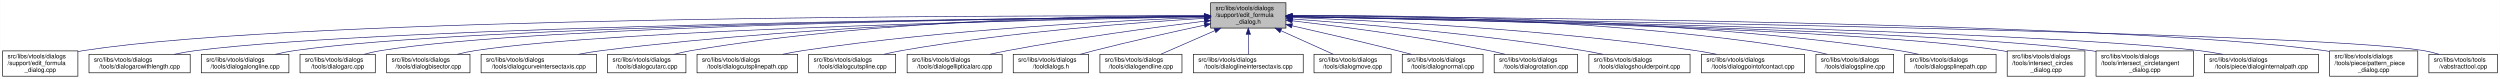
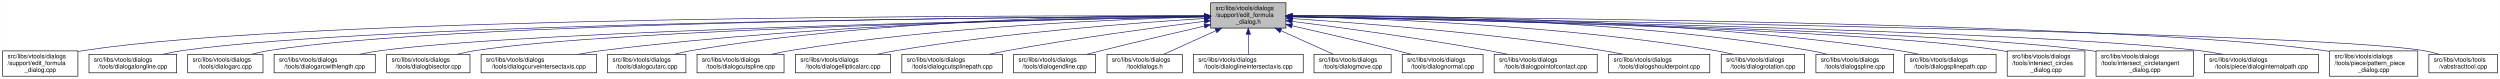
<svg xmlns="http://www.w3.org/2000/svg" xmlns:xlink="http://www.w3.org/1999/xlink" width="4052pt" height="128pt" viewBox="0.00 0.00 4051.50 128.00">
  <g id="graph0" class="graph" transform="scale(1 1) rotate(0) translate(4 124)">
    <polygon fill="white" stroke="transparent" points="-4,4 -4,-124 4047.5,-124 4047.5,4 -4,4" />
    <g id="node1" class="node">
      <g id="a_node1">
        <a xlink:title=" ">
          <polygon fill="#bfbfbf" stroke="black" points="1958,-78.5 1958,-119.5 2080,-119.5 2080,-78.5 1958,-78.5" />
          <text text-anchor="start" x="1966" y="-107.5" font-family="Helvetica,sans-Serif" font-size="10.00">src/libs/vtools/dialogs</text>
          <text text-anchor="start" x="1966" y="-96.5" font-family="Helvetica,sans-Serif" font-size="10.00">/support/edit_formula</text>
          <text text-anchor="middle" x="2019" y="-85.5" font-family="Helvetica,sans-Serif" font-size="10.00">_dialog.h</text>
        </a>
      </g>
    </g>
    <g id="node2" class="node">
      <g id="a_node2">
        <a xlink:href="../../d7/d8d/edit__formula__dialog_8cpp.html" target="_top" xlink:title=" ">
          <polygon fill="white" stroke="black" points="0,-0.5 0,-41.5 122,-41.5 122,-0.5 0,-0.5" />
          <text text-anchor="start" x="8" y="-29.5" font-family="Helvetica,sans-Serif" font-size="10.00">src/libs/vtools/dialogs</text>
          <text text-anchor="start" x="8" y="-18.5" font-family="Helvetica,sans-Serif" font-size="10.00">/support/edit_formula</text>
          <text text-anchor="middle" x="61" y="-7.5" font-family="Helvetica,sans-Serif" font-size="10.00">_dialog.cpp</text>
        </a>
      </g>
    </g>
    <g id="edge1" class="edge">
      <path fill="none" stroke="midnightblue" d="M1947.44,-98.25C1647.55,-98.94 490.88,-97.85 131,-42 128.13,-41.55 125.21,-41.03 122.27,-40.44" />
      <polygon fill="midnightblue" stroke="midnightblue" points="1947.76,-101.75 1957.75,-98.23 1947.74,-94.75 1947.76,-101.75" />
    </g>
    <g id="node3" class="node">
      <g id="a_node3">
-         <a xlink:href="../../d2/d29/dialogarcwithlength_8cpp.html" target="_top" xlink:title=" ">
-           <polygon fill="white" stroke="black" points="140,-6 140,-36 304,-36 304,-6 140,-6" />
+         <a xlink:href="../../d6/d5d/dialogalongline_8cpp.html" target="_top" xlink:title=" ">
+           <polygon fill="white" stroke="black" points="140,-6 140,-36 282,-36 282,-6 140,-6" />
          <text text-anchor="start" x="148" y="-24" font-family="Helvetica,sans-Serif" font-size="10.00">src/libs/vtools/dialogs</text>
-           <text text-anchor="middle" x="222" y="-13" font-family="Helvetica,sans-Serif" font-size="10.00">/tools/dialogarcwithlength.cpp</text>
+           <text text-anchor="middle" x="211" y="-13" font-family="Helvetica,sans-Serif" font-size="10.00">/tools/dialogalongline.cpp</text>
        </a>
      </g>
    </g>
    <g id="edge2" class="edge">
-       <path fill="none" stroke="midnightblue" d="M1947.53,-97.4C1666.49,-94.78 636.86,-82.56 313,-42 301.6,-40.57 289.53,-38.4 278.03,-36" />
-       <polygon fill="midnightblue" stroke="midnightblue" points="1947.58,-100.9 1957.61,-97.49 1947.64,-93.9 1947.58,-100.9" />
+       <path fill="none" stroke="midnightblue" d="M1947.53,-97.71C1664.11,-96.24 618.78,-87.75 291,-42 280.93,-40.59 270.3,-38.43 260.18,-36.04" />
+       <polygon fill="midnightblue" stroke="midnightblue" points="1947.67,-101.21 1957.69,-97.76 1947.7,-94.21 1947.67,-101.21" />
    </g>
    <g id="node4" class="node">
      <g id="a_node4">
-         <a xlink:href="../../d6/d5d/dialogalongline_8cpp.html" target="_top" xlink:title=" ">
-           <polygon fill="white" stroke="black" points="322,-6 322,-36 464,-36 464,-6 322,-6" />
-           <text text-anchor="start" x="330" y="-24" font-family="Helvetica,sans-Serif" font-size="10.00">src/libs/vtools/dialogs</text>
-           <text text-anchor="middle" x="393" y="-13" font-family="Helvetica,sans-Serif" font-size="10.00">/tools/dialogalongline.cpp</text>
+         <a xlink:href="../../d1/d37/dialogarc_8cpp.html" target="_top" xlink:title=" ">
+           <polygon fill="white" stroke="black" points="300,-6 300,-36 422,-36 422,-6 300,-6" />
+           <text text-anchor="start" x="308" y="-24" font-family="Helvetica,sans-Serif" font-size="10.00">src/libs/vtools/dialogs</text>
+           <text text-anchor="middle" x="361" y="-13" font-family="Helvetica,sans-Serif" font-size="10.00">/tools/dialogarc.cpp</text>
        </a>
      </g>
    </g>
    <g id="edge3" class="edge">
-       <path fill="none" stroke="midnightblue" d="M1947.74,-97.39C1683.99,-94.84 763.47,-83.11 473,-42 462.94,-40.58 452.3,-38.4 442.18,-36.01" />
-       <polygon fill="midnightblue" stroke="midnightblue" points="1947.93,-100.89 1957.96,-97.49 1947.99,-93.89 1947.93,-100.89" />
+       <path fill="none" stroke="midnightblue" d="M1947.98,-97.79C1679.89,-96.62 729.45,-89.18 431,-42 422.14,-40.6 412.8,-38.44 403.95,-36.04" />
+       <polygon fill="midnightblue" stroke="midnightblue" points="1947.97,-101.29 1957.98,-97.83 1948,-94.29 1947.97,-101.29" />
    </g>
    <g id="node5" class="node">
      <g id="a_node5">
-         <a xlink:href="../../d1/d37/dialogarc_8cpp.html" target="_top" xlink:title=" ">
-           <polygon fill="white" stroke="black" points="482,-6 482,-36 604,-36 604,-6 482,-6" />
-           <text text-anchor="start" x="490" y="-24" font-family="Helvetica,sans-Serif" font-size="10.00">src/libs/vtools/dialogs</text>
-           <text text-anchor="middle" x="543" y="-13" font-family="Helvetica,sans-Serif" font-size="10.00">/tools/dialogarc.cpp</text>
+         <a xlink:href="../../d2/d29/dialogarcwithlength_8cpp.html" target="_top" xlink:title=" ">
+           <polygon fill="white" stroke="black" points="440,-6 440,-36 604,-36 604,-6 440,-6" />
+           <text text-anchor="start" x="448" y="-24" font-family="Helvetica,sans-Serif" font-size="10.00">src/libs/vtools/dialogs</text>
+           <text text-anchor="middle" x="522" y="-13" font-family="Helvetica,sans-Serif" font-size="10.00">/tools/dialogarcwithlength.cpp</text>
        </a>
      </g>
    </g>
    <g id="edge4" class="edge">
-       <path fill="none" stroke="midnightblue" d="M1947.61,-97.4C1699.28,-94.98 874.12,-83.89 613,-42 604.14,-40.58 594.81,-38.41 585.95,-36.01" />
-       <polygon fill="midnightblue" stroke="midnightblue" points="1947.92,-100.91 1957.95,-97.5 1947.98,-93.91 1947.92,-100.91" />
+       <path fill="none" stroke="midnightblue" d="M1947.27,-96.82C1698.7,-92.46 875.15,-75.76 613,-42 601.77,-40.55 589.88,-38.4 578.52,-36.04" />
+       <polygon fill="midnightblue" stroke="midnightblue" points="1947.56,-100.32 1957.62,-97 1947.68,-93.32 1947.56,-100.32" />
    </g>
    <g id="node6" class="node">
      <g id="a_node6">
        <a xlink:href="../../da/dfa/dialogbisector_8cpp.html" target="_top" xlink:title=" ">
          <polygon fill="white" stroke="black" points="622.5,-6 622.5,-36 757.5,-36 757.5,-6 622.5,-6" />
          <text text-anchor="start" x="630.5" y="-24" font-family="Helvetica,sans-Serif" font-size="10.00">src/libs/vtools/dialogs</text>
          <text text-anchor="middle" x="690" y="-13" font-family="Helvetica,sans-Serif" font-size="10.00">/tools/dialogbisector.cpp</text>
        </a>
      </g>
    </g>
    <g id="edge5" class="edge">
      <path fill="none" stroke="midnightblue" d="M1947.36,-96.8C1716.91,-92.63 996.3,-77.04 766,-42 756.56,-40.56 746.6,-38.42 737.11,-36.06" />
      <polygon fill="midnightblue" stroke="midnightblue" points="1947.58,-100.3 1957.64,-96.98 1947.7,-93.31 1947.58,-100.3" />
    </g>
    <g id="node7" class="node">
      <g id="a_node7">
        <a xlink:href="../../dd/d39/dialogcurveintersectaxis_8cpp.html" target="_top" xlink:title=" ">
          <polygon fill="white" stroke="black" points="775.5,-6 775.5,-36 962.5,-36 962.5,-6 775.5,-6" />
          <text text-anchor="start" x="783.5" y="-24" font-family="Helvetica,sans-Serif" font-size="10.00">src/libs/vtools/dialogs</text>
          <text text-anchor="middle" x="869" y="-13" font-family="Helvetica,sans-Serif" font-size="10.00">/tools/dialogcurveintersectaxis.cpp</text>
        </a>
      </g>
    </g>
    <g id="edge6" class="edge">
      <path fill="none" stroke="midnightblue" d="M1947.84,-97.63C1778.12,-96 1336.47,-87.37 971,-42 958.73,-40.48 945.73,-38.34 933.26,-36.02" />
      <polygon fill="midnightblue" stroke="midnightblue" points="1947.87,-101.13 1957.9,-97.72 1947.93,-94.13 1947.87,-101.13" />
    </g>
    <g id="node8" class="node">
      <g id="a_node8">
        <a xlink:href="../../d9/d90/dialogcutarc_8cpp.html" target="_top" xlink:title=" ">
          <polygon fill="white" stroke="black" points="980.5,-6 980.5,-36 1107.5,-36 1107.5,-6 980.5,-6" />
          <text text-anchor="start" x="988.5" y="-24" font-family="Helvetica,sans-Serif" font-size="10.00">src/libs/vtools/dialogs</text>
          <text text-anchor="middle" x="1044" y="-13" font-family="Helvetica,sans-Serif" font-size="10.00">/tools/dialogcutarc.cpp</text>
        </a>
      </g>
    </g>
    <g id="edge7" class="edge">
      <path fill="none" stroke="midnightblue" d="M1947.78,-98.61C1794.51,-98.84 1422.44,-93.48 1116,-42 1107.17,-40.52 1097.87,-38.38 1089,-36.05" />
      <polygon fill="midnightblue" stroke="midnightblue" points="1948.01,-102.11 1958,-98.59 1947.99,-95.11 1948.01,-102.11" />
    </g>
    <g id="node9" class="node">
      <g id="a_node9">
-         <a xlink:href="../../df/d30/dialogcutsplinepath_8cpp.html" target="_top" xlink:title=" ">
-           <polygon fill="white" stroke="black" points="1125.5,-6 1125.5,-36 1288.5,-36 1288.5,-6 1125.5,-6" />
+         <a xlink:href="../../d3/d2e/dialogcutspline_8cpp.html" target="_top" xlink:title=" ">
+           <polygon fill="white" stroke="black" points="1125.5,-6 1125.5,-36 1266.5,-36 1266.5,-6 1125.5,-6" />
          <text text-anchor="start" x="1133.5" y="-24" font-family="Helvetica,sans-Serif" font-size="10.00">src/libs/vtools/dialogs</text>
-           <text text-anchor="middle" x="1207" y="-13" font-family="Helvetica,sans-Serif" font-size="10.00">/tools/dialogcutsplinepath.cpp</text>
+           <text text-anchor="middle" x="1196" y="-13" font-family="Helvetica,sans-Serif" font-size="10.00">/tools/dialogcutspline.cpp</text>
        </a>
      </g>
    </g>
    <g id="edge8" class="edge">
-       <path fill="none" stroke="midnightblue" d="M1947.6,-95.8C1817.56,-91.06 1533.69,-77.3 1297,-42 1286.39,-40.42 1275.17,-38.29 1264.39,-36.02" />
-       <polygon fill="midnightblue" stroke="midnightblue" points="1947.7,-99.31 1957.82,-96.17 1947.95,-92.31 1947.7,-99.31" />
+       <path fill="none" stroke="midnightblue" d="M1947.86,-96.65C1815.03,-93.24 1520.57,-81.49 1276,-42 1266.39,-40.45 1256.24,-38.31 1246.52,-36.01" />
+       <polygon fill="midnightblue" stroke="midnightblue" points="1947.83,-100.15 1957.91,-96.9 1948,-93.15 1947.83,-100.15" />
    </g>
    <g id="node10" class="node">
      <g id="a_node10">
-         <a xlink:href="../../d3/d2e/dialogcutspline_8cpp.html" target="_top" xlink:title=" ">
-           <polygon fill="white" stroke="black" points="1306.5,-6 1306.5,-36 1447.5,-36 1447.5,-6 1306.5,-6" />
-           <text text-anchor="start" x="1314.5" y="-24" font-family="Helvetica,sans-Serif" font-size="10.00">src/libs/vtools/dialogs</text>
-           <text text-anchor="middle" x="1377" y="-13" font-family="Helvetica,sans-Serif" font-size="10.00">/tools/dialogcutspline.cpp</text>
+         <a xlink:href="../../d9/d68/dialogellipticalarc_8cpp.html" target="_top" xlink:title=" ">
+           <polygon fill="white" stroke="black" points="1285,-6 1285,-36 1439,-36 1439,-6 1285,-6" />
+           <text text-anchor="start" x="1293" y="-24" font-family="Helvetica,sans-Serif" font-size="10.00">src/libs/vtools/dialogs</text>
+           <text text-anchor="middle" x="1362" y="-13" font-family="Helvetica,sans-Serif" font-size="10.00">/tools/dialogellipticalarc.cpp</text>
        </a>
      </g>
    </g>
    <g id="edge9" class="edge">
-       <path fill="none" stroke="midnightblue" d="M1947.85,-94.24C1840.75,-87.83 1632,-72.43 1457,-42 1447.69,-40.38 1437.86,-38.27 1428.41,-36.02" />
-       <polygon fill="midnightblue" stroke="midnightblue" points="1947.71,-97.74 1957.9,-94.83 1948.12,-90.75 1947.71,-97.74" />
+       <path fill="none" stroke="midnightblue" d="M1947.65,-94.01C1839.17,-87.26 1626.53,-71.38 1448,-42 1438.17,-40.38 1427.79,-38.3 1417.76,-36.08" />
+       <polygon fill="midnightblue" stroke="midnightblue" points="1947.62,-97.51 1957.81,-94.63 1948.05,-90.53 1947.62,-97.51" />
    </g>
    <g id="node11" class="node">
      <g id="a_node11">
-         <a xlink:href="../../d9/d68/dialogellipticalarc_8cpp.html" target="_top" xlink:title=" ">
-           <polygon fill="white" stroke="black" points="1466,-6 1466,-36 1620,-36 1620,-6 1466,-6" />
-           <text text-anchor="start" x="1474" y="-24" font-family="Helvetica,sans-Serif" font-size="10.00">src/libs/vtools/dialogs</text>
-           <text text-anchor="middle" x="1543" y="-13" font-family="Helvetica,sans-Serif" font-size="10.00">/tools/dialogellipticalarc.cpp</text>
+         <a xlink:href="../../df/d30/dialogcutsplinepath_8cpp.html" target="_top" xlink:title=" ">
+           <polygon fill="white" stroke="black" points="1457.5,-6 1457.5,-36 1620.5,-36 1620.5,-6 1457.5,-6" />
+           <text text-anchor="start" x="1465.5" y="-24" font-family="Helvetica,sans-Serif" font-size="10.00">src/libs/vtools/dialogs</text>
+           <text text-anchor="middle" x="1539" y="-13" font-family="Helvetica,sans-Serif" font-size="10.00">/tools/dialogcutsplinepath.cpp</text>
        </a>
      </g>
    </g>
    <g id="edge10" class="edge">
-       <path fill="none" stroke="midnightblue" d="M1947.69,-89.63C1869.26,-79.99 1739.66,-62.77 1629,-42 1619.66,-40.25 1609.8,-38.17 1600.22,-36.03" />
-       <polygon fill="midnightblue" stroke="midnightblue" points="1947.59,-93.14 1957.94,-90.88 1948.43,-86.19 1947.59,-93.14" />
+       <path fill="none" stroke="midnightblue" d="M1947.73,-89.42C1869.33,-79.6 1739.77,-62.23 1629,-42 1619.4,-40.25 1609.26,-38.19 1599.39,-36.08" />
+       <polygon fill="midnightblue" stroke="midnightblue" points="1947.61,-92.93 1957.97,-90.7 1948.48,-85.99 1947.61,-92.93" />
    </g>
    <g id="node12" class="node">
      <g id="a_node12">
-         <a xlink:href="../../df/ded/tooldialogs_8h.html" target="_top" xlink:title=" ">
-           <polygon fill="white" stroke="black" points="1638,-6 1638,-36 1760,-36 1760,-6 1638,-6" />
-           <text text-anchor="start" x="1646" y="-24" font-family="Helvetica,sans-Serif" font-size="10.00">src/libs/vtools/dialogs</text>
-           <text text-anchor="middle" x="1699" y="-13" font-family="Helvetica,sans-Serif" font-size="10.00">/tooldialogs.h</text>
+         <a xlink:href="../../d3/d15/dialogendline_8cpp.html" target="_top" xlink:title=" ">
+           <polygon fill="white" stroke="black" points="1638.5,-6 1638.5,-36 1771.5,-36 1771.5,-6 1638.5,-6" />
+           <text text-anchor="start" x="1646.5" y="-24" font-family="Helvetica,sans-Serif" font-size="10.00">src/libs/vtools/dialogs</text>
+           <text text-anchor="middle" x="1705" y="-13" font-family="Helvetica,sans-Serif" font-size="10.00">/tools/dialogendline.cpp</text>
        </a>
      </g>
    </g>
    <g id="edge11" class="edge">
-       <path fill="none" stroke="midnightblue" d="M1948.11,-83.26C1897.92,-72.55 1829.11,-57.31 1769,-42 1761.77,-40.16 1754.16,-38.11 1746.72,-36.03" />
-       <polygon fill="midnightblue" stroke="midnightblue" points="1947.38,-86.69 1957.89,-85.35 1948.84,-79.84 1947.38,-86.69" />
+       <path fill="none" stroke="midnightblue" d="M1947.9,-81.78C1900.53,-70.85 1836.95,-55.94 1781,-42 1773.45,-40.12 1765.5,-38.09 1757.69,-36.06" />
+       <polygon fill="midnightblue" stroke="midnightblue" points="1947.22,-85.22 1957.75,-84.05 1948.79,-78.4 1947.22,-85.22" />
    </g>
    <g id="node13" class="node">
      <g id="a_node13">
-         <a xlink:href="../../d3/d15/dialogendline_8cpp.html" target="_top" xlink:title=" ">
-           <polygon fill="white" stroke="black" points="1778.5,-6 1778.5,-36 1911.5,-36 1911.5,-6 1778.5,-6" />
-           <text text-anchor="start" x="1786.5" y="-24" font-family="Helvetica,sans-Serif" font-size="10.00">src/libs/vtools/dialogs</text>
-           <text text-anchor="middle" x="1845" y="-13" font-family="Helvetica,sans-Serif" font-size="10.00">/tools/dialogendline.cpp</text>
+         <a xlink:href="../../df/ded/tooldialogs_8h.html" target="_top" xlink:title=" ">
+           <polygon fill="white" stroke="black" points="1790,-6 1790,-36 1912,-36 1912,-6 1790,-6" />
+           <text text-anchor="start" x="1798" y="-24" font-family="Helvetica,sans-Serif" font-size="10.00">src/libs/vtools/dialogs</text>
+           <text text-anchor="middle" x="1851" y="-13" font-family="Helvetica,sans-Serif" font-size="10.00">/tooldialogs.h</text>
        </a>
      </g>
    </g>
    <g id="edge12" class="edge">
-       <path fill="none" stroke="midnightblue" d="M1964.7,-74.28C1936.02,-61.76 1901.79,-46.81 1877.3,-36.11" />
-       <polygon fill="midnightblue" stroke="midnightblue" points="1963.63,-77.63 1974.19,-78.43 1966.43,-71.22 1963.63,-77.63" />
+       <path fill="none" stroke="midnightblue" d="M1966.57,-74.28C1938.88,-61.76 1905.83,-46.81 1882.18,-36.11" />
+       <polygon fill="midnightblue" stroke="midnightblue" points="1965.18,-77.5 1975.74,-78.43 1968.07,-71.12 1965.18,-77.5" />
    </g>
    <g id="node14" class="node">
      <g id="a_node14">
        <a xlink:href="../../de/d3c/dialoglineintersectaxis_8cpp.html" target="_top" xlink:title=" ">
          <polygon fill="white" stroke="black" points="1930,-6 1930,-36 2108,-36 2108,-6 1930,-6" />
          <text text-anchor="start" x="1938" y="-24" font-family="Helvetica,sans-Serif" font-size="10.00">src/libs/vtools/dialogs</text>
          <text text-anchor="middle" x="2019" y="-13" font-family="Helvetica,sans-Serif" font-size="10.00">/tools/dialoglineintersectaxis.cpp</text>
        </a>
      </g>
    </g>
    <g id="edge13" class="edge">
      <path fill="none" stroke="midnightblue" d="M2019,-68.28C2019,-57.25 2019,-45.25 2019,-36.23" />
      <polygon fill="midnightblue" stroke="midnightblue" points="2015.5,-68.43 2019,-78.43 2022.5,-68.43 2015.5,-68.43" />
    </g>
    <g id="node15" class="node">
      <g id="a_node15">
        <a xlink:href="../../d2/d51/dialogmove_8cpp.html" target="_top" xlink:title=" ">
          <polygon fill="white" stroke="black" points="2125.5,-6 2125.5,-36 2250.5,-36 2250.5,-6 2125.5,-6" />
          <text text-anchor="start" x="2133.5" y="-24" font-family="Helvetica,sans-Serif" font-size="10.00">src/libs/vtools/dialogs</text>
          <text text-anchor="middle" x="2188" y="-13" font-family="Helvetica,sans-Serif" font-size="10.00">/tools/dialogmove.cpp</text>
        </a>
      </g>
    </g>
    <g id="edge14" class="edge">
      <path fill="none" stroke="midnightblue" d="M2071.74,-74.28C2099.6,-61.76 2132.84,-46.81 2156.63,-36.11" />
      <polygon fill="midnightblue" stroke="midnightblue" points="2070.21,-71.13 2062.52,-78.43 2073.08,-77.52 2070.21,-71.13" />
    </g>
    <g id="node16" class="node">
      <g id="a_node16">
        <a xlink:href="../../da/df4/dialognormal_8cpp.html" target="_top" xlink:title=" ">
          <polygon fill="white" stroke="black" points="2268.5,-6 2268.5,-36 2399.5,-36 2399.5,-6 2268.5,-6" />
          <text text-anchor="start" x="2276.5" y="-24" font-family="Helvetica,sans-Serif" font-size="10.00">src/libs/vtools/dialogs</text>
          <text text-anchor="middle" x="2334" y="-13" font-family="Helvetica,sans-Serif" font-size="10.00">/tools/dialognormal.cpp</text>
        </a>
      </g>
    </g>
    <g id="edge15" class="edge">
      <path fill="none" stroke="midnightblue" d="M2090.05,-82.19C2138.13,-71.32 2203.02,-56.32 2260,-42 2267.49,-40.12 2275.38,-38.06 2283.11,-36.01" />
      <polygon fill="midnightblue" stroke="midnightblue" points="2089.04,-78.83 2080.06,-84.44 2090.58,-85.66 2089.04,-78.83" />
    </g>
    <g id="node17" class="node">
      <g id="a_node17">
-         <a xlink:href="../../dc/d64/dialogrotation_8cpp.html" target="_top" xlink:title=" ">
-           <polygon fill="white" stroke="black" points="2417.5,-6 2417.5,-36 2552.5,-36 2552.5,-6 2417.5,-6" />
+         <a xlink:href="../../d9/df4/dialogpointofcontact_8cpp.html" target="_top" xlink:title=" ">
+           <polygon fill="white" stroke="black" points="2417.5,-6 2417.5,-36 2584.5,-36 2584.5,-6 2417.5,-6" />
          <text text-anchor="start" x="2425.5" y="-24" font-family="Helvetica,sans-Serif" font-size="10.00">src/libs/vtools/dialogs</text>
-           <text text-anchor="middle" x="2485" y="-13" font-family="Helvetica,sans-Serif" font-size="10.00">/tools/dialogrotation.cpp</text>
+           <text text-anchor="middle" x="2501" y="-13" font-family="Helvetica,sans-Serif" font-size="10.00">/tools/dialogpointofcontact.cpp</text>
        </a>
      </g>
    </g>
    <g id="edge16" class="edge">
-       <path fill="none" stroke="midnightblue" d="M2090.43,-90.24C2168.96,-81.12 2298.65,-64.37 2409,-42 2417.42,-40.29 2426.3,-38.21 2434.91,-36.05" />
-       <polygon fill="midnightblue" stroke="midnightblue" points="2089.7,-86.8 2080.17,-91.42 2090.5,-93.75 2089.7,-86.8" />
+       <path fill="none" stroke="midnightblue" d="M2090.26,-89.32C2168.63,-79.41 2298.19,-61.97 2409,-42 2418.81,-40.23 2429.17,-38.17 2439.26,-36.06" />
+       <polygon fill="midnightblue" stroke="midnightblue" points="2089.5,-85.89 2080.01,-90.61 2090.37,-92.83 2089.5,-85.89" />
    </g>
    <g id="node18" class="node">
      <g id="a_node18">
        <a xlink:href="../../d3/d23/dialogshoulderpoint_8cpp.html" target="_top" xlink:title=" ">
-           <polygon fill="white" stroke="black" points="2571,-6 2571,-36 2735,-36 2735,-6 2571,-6" />
-           <text text-anchor="start" x="2579" y="-24" font-family="Helvetica,sans-Serif" font-size="10.00">src/libs/vtools/dialogs</text>
-           <text text-anchor="middle" x="2653" y="-13" font-family="Helvetica,sans-Serif" font-size="10.00">/tools/dialogshoulderpoint.cpp</text>
+           <polygon fill="white" stroke="black" points="2603,-6 2603,-36 2767,-36 2767,-6 2603,-6" />
+           <text text-anchor="start" x="2611" y="-24" font-family="Helvetica,sans-Serif" font-size="10.00">src/libs/vtools/dialogs</text>
+           <text text-anchor="middle" x="2685" y="-13" font-family="Helvetica,sans-Serif" font-size="10.00">/tools/dialogshoulderpoint.cpp</text>
        </a>
      </g>
    </g>
    <g id="edge17" class="edge">
-       <path fill="none" stroke="midnightblue" d="M2090.46,-93.23C2194.61,-85.69 2394.03,-69.03 2562,-42 2572.22,-40.36 2583.02,-38.28 2593.47,-36.1" />
-       <polygon fill="midnightblue" stroke="midnightblue" points="2090.1,-89.75 2080.37,-93.95 2090.6,-96.73 2090.1,-89.75" />
+       <path fill="none" stroke="midnightblue" d="M2090.37,-93.8C2199.41,-86.75 2413.81,-70.47 2594,-42 2604.39,-40.36 2615.36,-38.26 2625.96,-36.05" />
+       <polygon fill="midnightblue" stroke="midnightblue" points="2089.91,-90.32 2080.15,-94.45 2090.36,-97.3 2089.91,-90.32" />
    </g>
    <g id="node19" class="node">
      <g id="a_node19">
-         <a xlink:href="../../d9/df4/dialogpointofcontact_8cpp.html" target="_top" xlink:title=" ">
-           <polygon fill="white" stroke="black" points="2753.5,-6 2753.5,-36 2920.5,-36 2920.5,-6 2753.5,-6" />
-           <text text-anchor="start" x="2761.5" y="-24" font-family="Helvetica,sans-Serif" font-size="10.00">src/libs/vtools/dialogs</text>
-           <text text-anchor="middle" x="2837" y="-13" font-family="Helvetica,sans-Serif" font-size="10.00">/tools/dialogpointofcontact.cpp</text>
+         <a xlink:href="../../dc/d64/dialogrotation_8cpp.html" target="_top" xlink:title=" ">
+           <polygon fill="white" stroke="black" points="2785.5,-6 2785.5,-36 2920.5,-36 2920.5,-6 2785.5,-6" />
+           <text text-anchor="start" x="2793.5" y="-24" font-family="Helvetica,sans-Serif" font-size="10.00">src/libs/vtools/dialogs</text>
+           <text text-anchor="middle" x="2853" y="-13" font-family="Helvetica,sans-Serif" font-size="10.00">/tools/dialogrotation.cpp</text>
        </a>
      </g>
    </g>
    <g id="edge18" class="edge">
-       <path fill="none" stroke="midnightblue" d="M2090.68,-95.67C2221.22,-90.7 2506.21,-76.59 2744,-42 2754.95,-40.41 2766.54,-38.28 2777.68,-36" />
-       <polygon fill="midnightblue" stroke="midnightblue" points="2090.28,-92.18 2080.41,-96.05 2090.54,-99.17 2090.28,-92.18" />
+       <path fill="none" stroke="midnightblue" d="M2090.48,-96.99C2225.38,-94.15 2526.37,-83.31 2776,-42 2785.27,-40.47 2795.04,-38.34 2804.4,-36.04" />
+       <polygon fill="midnightblue" stroke="midnightblue" points="2090.21,-93.5 2080.28,-97.2 2090.35,-100.5 2090.21,-93.5" />
    </g>
    <g id="node20" class="node">
      <g id="a_node20">
        <a xlink:href="../../df/de5/dialogspline_8cpp.html" target="_top" xlink:title=" ">
          <polygon fill="white" stroke="black" points="2939,-6 2939,-36 3065,-36 3065,-6 2939,-6" />
          <text text-anchor="start" x="2947" y="-24" font-family="Helvetica,sans-Serif" font-size="10.00">src/libs/vtools/dialogs</text>
          <text text-anchor="middle" x="3002" y="-13" font-family="Helvetica,sans-Serif" font-size="10.00">/tools/dialogspline.cpp</text>
        </a>
      </g>
    </g>
    <g id="edge19" class="edge">
      <path fill="none" stroke="midnightblue" d="M2090.56,-98.67C2245.01,-99.01 2620.65,-93.88 2930,-42 2938.83,-40.52 2948.13,-38.38 2957,-36.05" />
      <polygon fill="midnightblue" stroke="midnightblue" points="2090.28,-95.17 2080.27,-98.64 2090.26,-102.17 2090.28,-95.17" />
    </g>
    <g id="node21" class="node">
      <g id="a_node21">
        <a xlink:href="../../dc/dc2/dialogsplinepath_8cpp.html" target="_top" xlink:title=" ">
          <polygon fill="white" stroke="black" points="3083,-6 3083,-36 3231,-36 3231,-6 3083,-6" />
          <text text-anchor="start" x="3091" y="-24" font-family="Helvetica,sans-Serif" font-size="10.00">src/libs/vtools/dialogs</text>
          <text text-anchor="middle" x="3157" y="-13" font-family="Helvetica,sans-Serif" font-size="10.00">/tools/dialogsplinepath.cpp</text>
        </a>
      </g>
    </g>
    <g id="edge20" class="edge">
      <path fill="none" stroke="midnightblue" d="M2090.15,-98.71C2260.85,-99.43 2706.71,-95.54 3074,-42 3084.12,-40.52 3094.81,-38.39 3105.04,-36.06" />
      <polygon fill="midnightblue" stroke="midnightblue" points="2090.06,-95.21 2080.04,-98.66 2090.02,-102.21 2090.06,-95.21" />
    </g>
    <g id="node22" class="node">
      <g id="a_node22">
        <a xlink:href="../../d5/de8/intersect__circles__dialog_8cpp.html" target="_top" xlink:title=" ">
          <polygon fill="white" stroke="black" points="3249,-0.5 3249,-41.5 3375,-41.5 3375,-0.5 3249,-0.5" />
          <text text-anchor="start" x="3257" y="-29.5" font-family="Helvetica,sans-Serif" font-size="10.00">src/libs/vtools/dialogs</text>
          <text text-anchor="start" x="3257" y="-18.5" font-family="Helvetica,sans-Serif" font-size="10.00">/tools/intersect_circles</text>
          <text text-anchor="middle" x="3312" y="-7.5" font-family="Helvetica,sans-Serif" font-size="10.00">_dialog.cpp</text>
        </a>
      </g>
    </g>
    <g id="edge21" class="edge">
      <path fill="none" stroke="midnightblue" d="M2090.39,-96.83C2316.69,-92.81 3016.34,-77.72 3240,-42 3242.95,-41.53 3245.94,-40.98 3248.96,-40.38" />
      <polygon fill="midnightblue" stroke="midnightblue" points="2090.23,-93.34 2080.29,-97.01 2090.35,-100.34 2090.23,-93.34" />
    </g>
    <g id="node23" class="node">
      <g id="a_node23">
        <a xlink:href="../../d5/d5a/intersect__circletangent__dialog_8cpp.html" target="_top" xlink:title=" ">
          <polygon fill="white" stroke="black" points="3393,-0.5 3393,-41.5 3551,-41.5 3551,-0.5 3393,-0.5" />
          <text text-anchor="start" x="3401" y="-29.5" font-family="Helvetica,sans-Serif" font-size="10.00">src/libs/vtools/dialogs</text>
          <text text-anchor="start" x="3401" y="-18.5" font-family="Helvetica,sans-Serif" font-size="10.00">/tools/intersect_circletangent</text>
          <text text-anchor="middle" x="3472" y="-7.5" font-family="Helvetica,sans-Serif" font-size="10.00">_dialog.cpp</text>
        </a>
      </g>
    </g>
    <g id="edge22" class="edge">
      <path fill="none" stroke="midnightblue" d="M2090.31,-96.79C2333.63,-92.41 3130.2,-75.76 3384,-42 3386.95,-41.61 3389.95,-41.16 3392.97,-40.68" />
      <polygon fill="midnightblue" stroke="midnightblue" points="2090.1,-93.3 2080.17,-96.97 2090.23,-100.3 2090.1,-93.3" />
    </g>
    <g id="node24" class="node">
      <g id="a_node24">
        <a xlink:href="../../dc/d82/dialoginternalpath_8cpp.html" target="_top" xlink:title=" ">
          <polygon fill="white" stroke="black" points="3568.5,-6 3568.5,-36 3753.5,-36 3753.5,-6 3568.5,-6" />
          <text text-anchor="start" x="3576.5" y="-24" font-family="Helvetica,sans-Serif" font-size="10.00">src/libs/vtools/dialogs</text>
          <text text-anchor="middle" x="3661" y="-13" font-family="Helvetica,sans-Serif" font-size="10.00">/tools/piece/dialoginternalpath.cpp</text>
        </a>
      </g>
    </g>
    <g id="edge23" class="edge">
      <path fill="none" stroke="midnightblue" d="M2090.41,-96.91C2353.69,-92.68 3269.71,-75.8 3560,-42 3572.43,-40.55 3585.61,-38.4 3598.21,-36.04" />
      <polygon fill="midnightblue" stroke="midnightblue" points="2090.16,-93.42 2080.21,-97.08 2090.27,-100.42 2090.16,-93.42" />
    </g>
    <g id="node25" class="node">
      <g id="a_node25">
        <a xlink:href="../../de/d46/pattern__piece__dialog_8cpp.html" target="_top" xlink:title=" ">
          <polygon fill="white" stroke="black" points="3771.5,-0.5 3771.5,-41.5 3914.5,-41.5 3914.5,-0.5 3771.5,-0.5" />
          <text text-anchor="start" x="3779.5" y="-29.5" font-family="Helvetica,sans-Serif" font-size="10.00">src/libs/vtools/dialogs</text>
          <text text-anchor="start" x="3779.5" y="-18.5" font-family="Helvetica,sans-Serif" font-size="10.00">/tools/piece/pattern_piece</text>
          <text text-anchor="middle" x="3843" y="-7.5" font-family="Helvetica,sans-Serif" font-size="10.00">_dialog.cpp</text>
        </a>
      </g>
    </g>
    <g id="edge24" class="edge">
      <path fill="none" stroke="midnightblue" d="M2090.65,-97.73C2375.99,-96.35 3431.99,-88.15 3763,-42 3765.69,-41.62 3768.43,-41.19 3771.18,-40.72" />
      <polygon fill="midnightblue" stroke="midnightblue" points="2090.41,-94.23 2080.43,-97.78 2090.44,-101.23 2090.41,-94.23" />
    </g>
    <g id="node26" class="node">
      <g id="a_node26">
        <a xlink:href="../../d9/d4e/vabstracttool_8cpp.html" target="_top" xlink:title=" ">
          <polygon fill="white" stroke="black" points="3932.5,-6 3932.5,-36 4043.5,-36 4043.5,-6 3932.5,-6" />
          <text text-anchor="start" x="3940.5" y="-24" font-family="Helvetica,sans-Serif" font-size="10.00">src/libs/vtools/tools</text>
          <text text-anchor="middle" x="3988" y="-13" font-family="Helvetica,sans-Serif" font-size="10.00">/vabstracttool.cpp</text>
        </a>
      </g>
    </g>
    <g id="edge25" class="edge">
      <path fill="none" stroke="midnightblue" d="M2090.38,-97.06C2414.63,-92.61 3740.91,-72.7 3924,-42 3932.15,-40.63 3940.7,-38.49 3948.81,-36.1" />
      <polygon fill="midnightblue" stroke="midnightblue" points="2090.13,-93.56 2080.17,-97.2 2090.22,-100.56 2090.13,-93.56" />
    </g>
  </g>
</svg>
